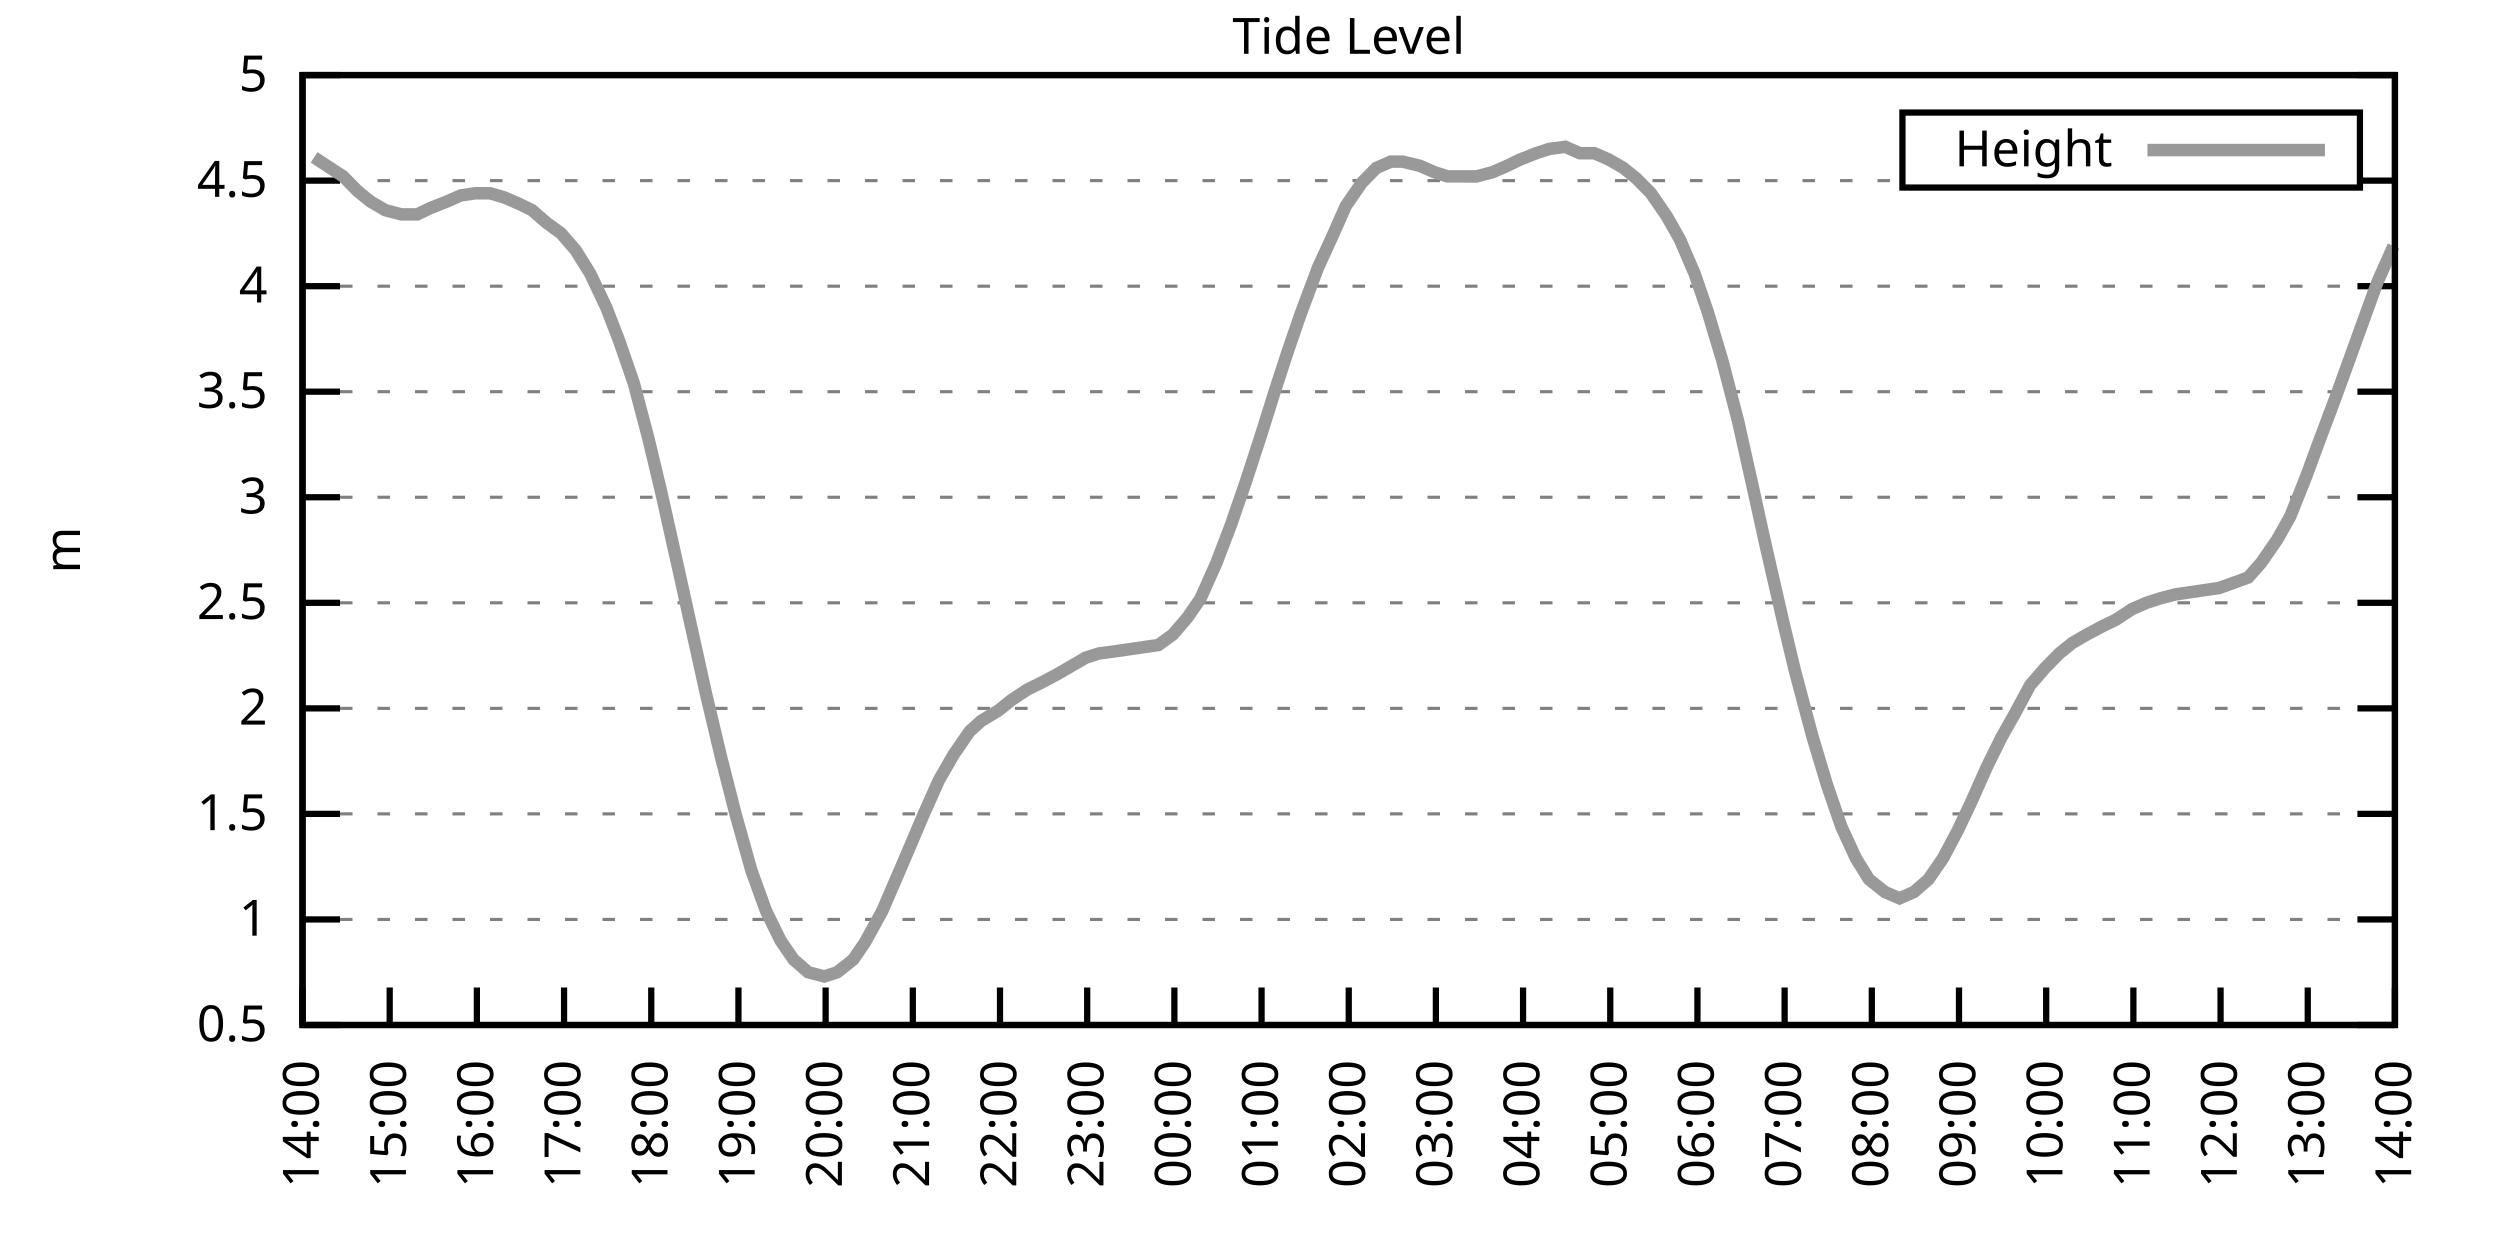
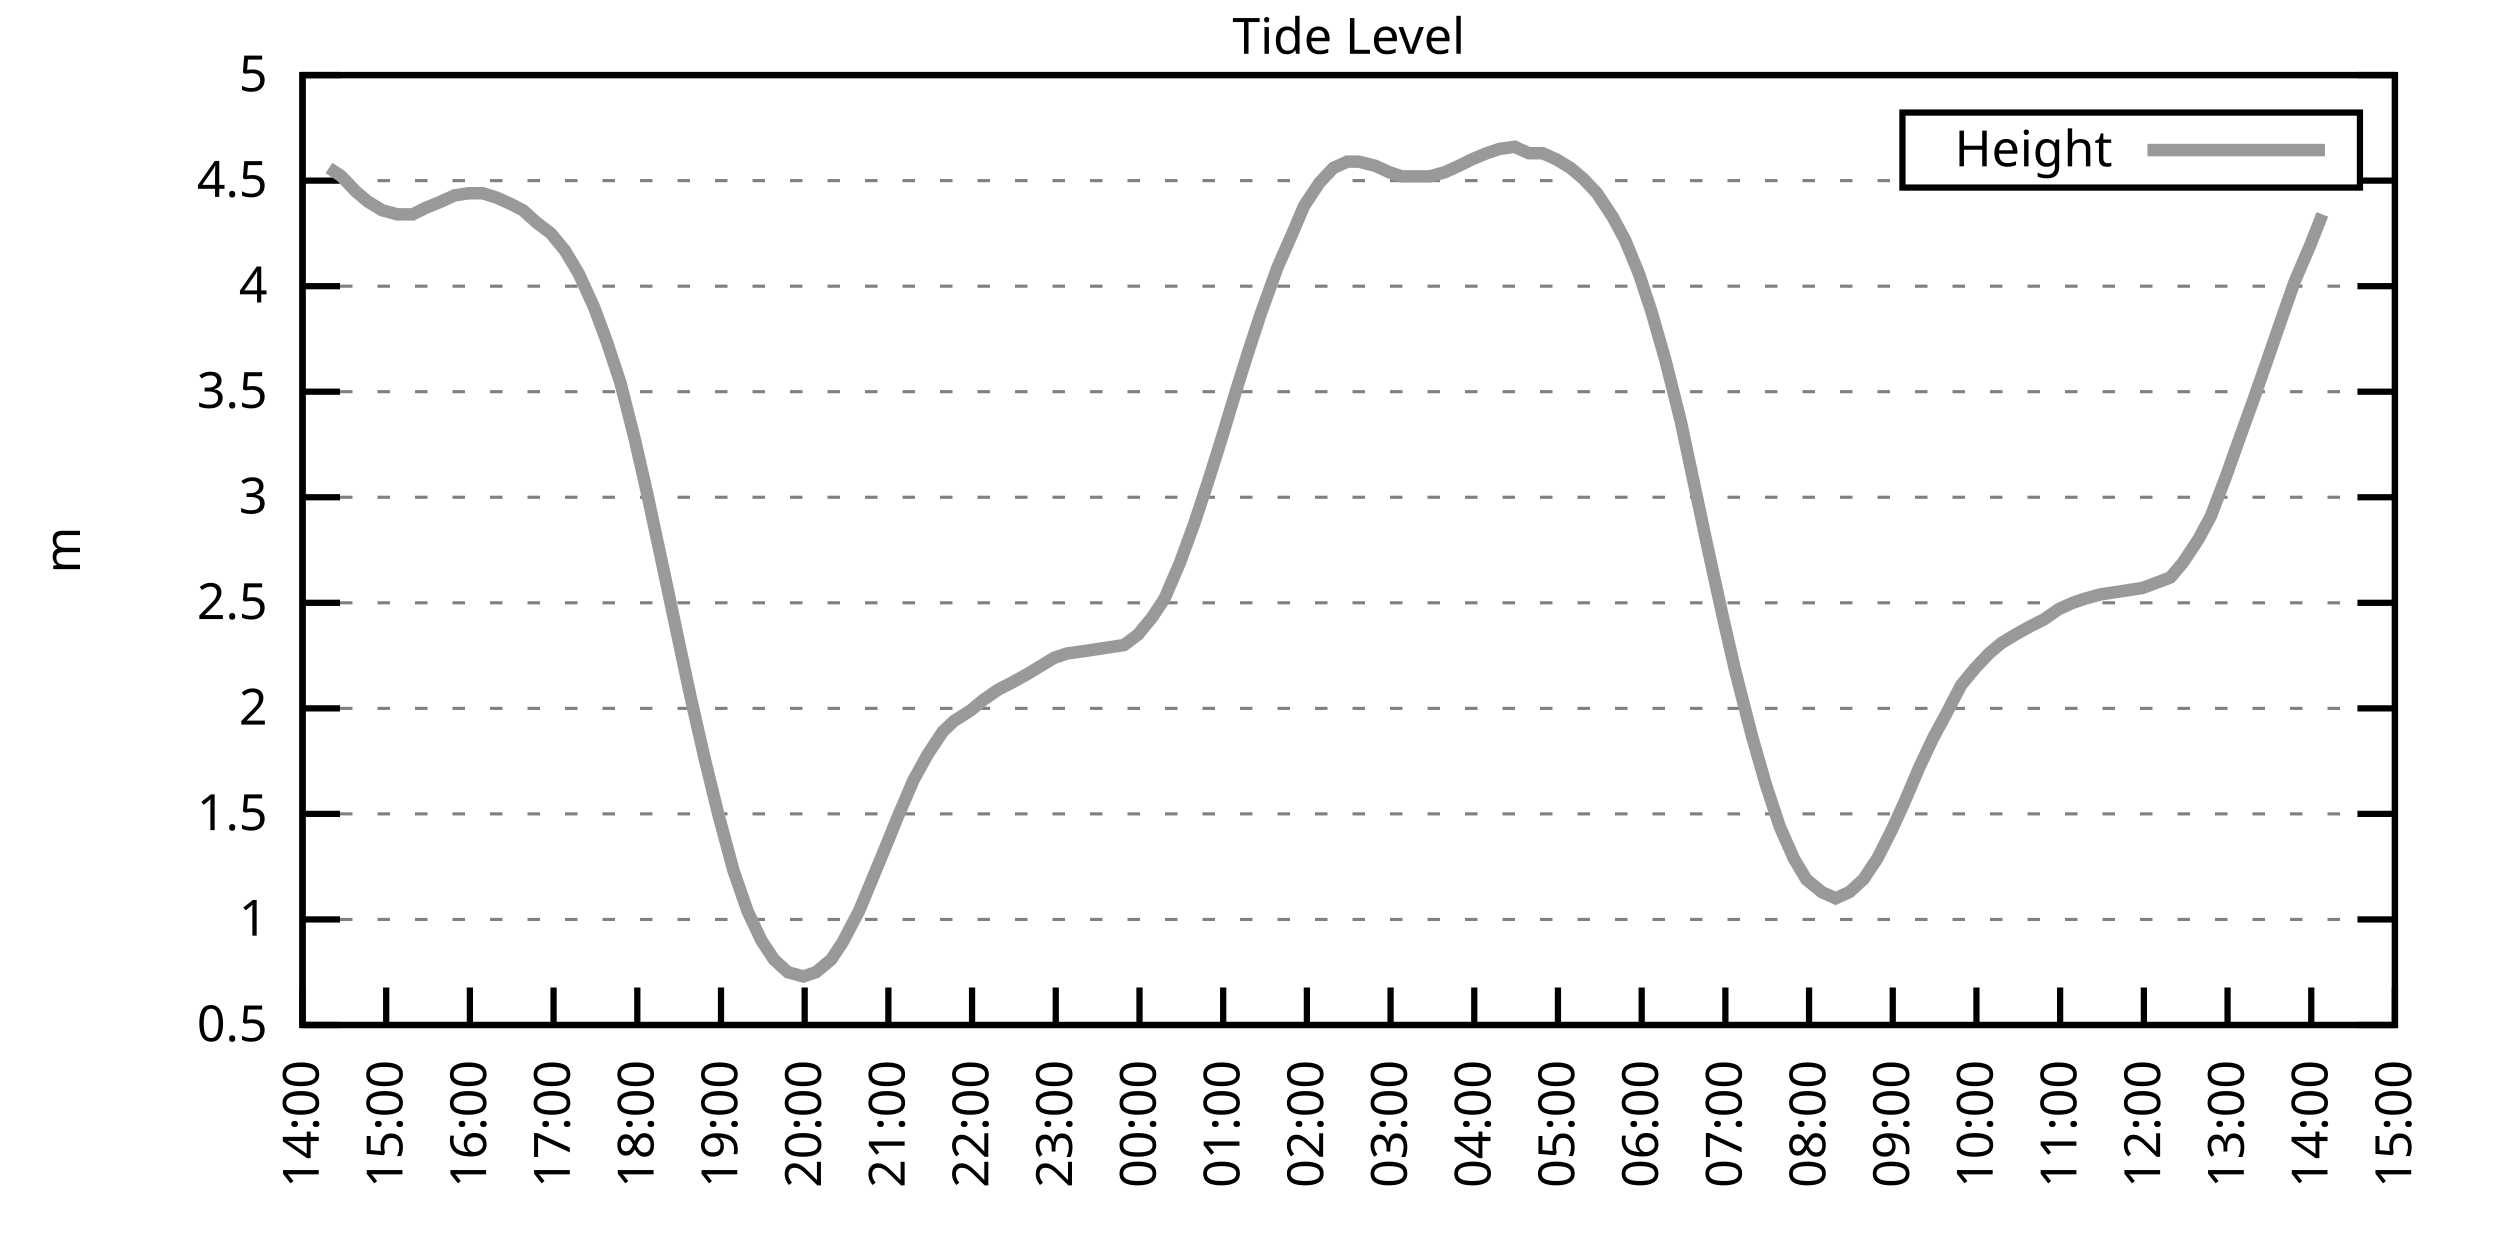
<svg xmlns="http://www.w3.org/2000/svg" xmlns:xlink="http://www.w3.org/1999/xlink" width="400" height="200" viewBox="0 0 400 200">
  <g id="gnuplot_canvas">
    <rect x="0" y="0" width="400" height="200" fill="none" />
    <defs>
      <circle id="gpDot" r="0.5" stroke-width="0.5" stroke="currentColor" />
      <path id="gpPt0" stroke-width="0.333" stroke="currentColor" d="M-1,0 h2 M0,-1 v2" />
      <path id="gpPt1" stroke-width="0.333" stroke="currentColor" d="M-1,-1 L1,1 M1,-1 L-1,1" />
      <path id="gpPt2" stroke-width="0.333" stroke="currentColor" d="M-1,0 L1,0 M0,-1 L0,1 M-1,-1 L1,1 M-1,1 L1,-1" />
      <rect id="gpPt3" stroke-width="0.333" stroke="currentColor" x="-1" y="-1" width="2" height="2" />
      <rect id="gpPt4" stroke-width="0.333" stroke="currentColor" fill="currentColor" x="-1" y="-1" width="2" height="2" />
      <circle id="gpPt5" stroke-width="0.333" stroke="currentColor" cx="0" cy="0" r="1" />
      <use xlink:href="#gpPt5" id="gpPt6" fill="currentColor" stroke="none" />
      <path id="gpPt7" stroke-width="0.333" stroke="currentColor" d="M0,-1.33 L-1.33,0.67 L1.33,0.67 z" />
      <use xlink:href="#gpPt7" id="gpPt8" fill="currentColor" stroke="none" />
      <use xlink:href="#gpPt7" id="gpPt9" stroke="currentColor" transform="rotate(180)" />
      <use xlink:href="#gpPt9" id="gpPt10" fill="currentColor" stroke="none" />
      <use xlink:href="#gpPt3" id="gpPt11" stroke="currentColor" transform="rotate(45)" />
      <use xlink:href="#gpPt11" id="gpPt12" fill="currentColor" stroke="none" />
      <path id="gpPt13" stroke-width="0.333" stroke="currentColor" d="M0,1.330 L1.265,0.411 L0.782,-1.067 L-0.782,-1.076 L-1.265,0.411 z" />
      <use xlink:href="#gpPt13" id="gpPt14" fill="currentColor" stroke="none" />
      <filter id="textbox" filterUnits="objectBoundingBox" x="0" y="0" height="1" width="1">
        <feFlood flood-color="white" flood-opacity="1" result="bgnd" />
        <feComposite in="SourceGraphic" in2="bgnd" operator="atop" />
      </filter>
      <filter id="greybox" filterUnits="objectBoundingBox" x="0" y="0" height="1" width="1">
        <feFlood flood-color="lightgrey" flood-opacity="1" result="grey" />
        <feComposite in="SourceGraphic" in2="grey" operator="atop" />
      </filter>
    </defs>
    <g fill="none" color="white" stroke="currentColor" stroke-width="1.00" stroke-linecap="butt" stroke-linejoin="miter">
</g>
    <g fill="none" color="black" stroke="currentColor" stroke-width="1.00" stroke-linecap="butt" stroke-linejoin="miter">
      <g stroke="none" shape-rendering="crispEdges">
        <polygon fill="rgb(255, 255, 255)" points="48.40,164.00 383.18,164.00 383.18,12.02 48.40,12.02 " />
      </g>
    </g>
    <g fill="none" color="black" stroke="currentColor" stroke-width="1.00" stroke-linecap="butt" stroke-linejoin="miter">
</g>
    <g fill="none" color="black" stroke="black" stroke-width="0.50" stroke-linecap="butt" stroke-linejoin="miter">
</g>
    <g fill="none" color="gray" stroke="currentColor" stroke-width="0.50" stroke-linecap="butt" stroke-linejoin="miter">
      <path stroke="gray" stroke-dasharray="2,4" class="gridline" d="M48.40,164.00 L383.19,164.00  " />
    </g>
    <g fill="none" color="gray" stroke="gray" stroke-width="1.00" stroke-linecap="butt" stroke-linejoin="miter">
</g>
    <g fill="none" color="black" stroke="currentColor" stroke-width="1.00" stroke-linecap="butt" stroke-linejoin="miter">
      <path stroke="black" d="M48.40,164.00 L54.40,164.00 M383.19,164.00 L377.19,164.00  " />
      <g transform="translate(42.80,166.60)" stroke="none" fill="black" font-family="Sans" font-size="8.00" text-anchor="end">
        <text>
          <tspan font-family="Sans"> 0.5</tspan>
        </text>
      </g>
    </g>
    <g fill="none" color="black" stroke="currentColor" stroke-width="1.00" stroke-linecap="butt" stroke-linejoin="miter">
</g>
    <g fill="none" color="black" stroke="black" stroke-width="0.50" stroke-linecap="butt" stroke-linejoin="miter">
</g>
    <g fill="none" color="gray" stroke="currentColor" stroke-width="0.50" stroke-linecap="butt" stroke-linejoin="miter">
      <path stroke="gray" stroke-dasharray="2,4" class="gridline" d="M48.40,147.11 L383.19,147.11  " />
    </g>
    <g fill="none" color="gray" stroke="gray" stroke-width="1.00" stroke-linecap="butt" stroke-linejoin="miter">
</g>
    <g fill="none" color="black" stroke="currentColor" stroke-width="1.00" stroke-linecap="butt" stroke-linejoin="miter">
      <path stroke="black" d="M48.40,147.11 L54.40,147.11 M383.19,147.11 L377.19,147.11  " />
      <g transform="translate(42.80,149.71)" stroke="none" fill="black" font-family="Sans" font-size="8.00" text-anchor="end">
        <text>
          <tspan font-family="Sans"> 1</tspan>
        </text>
      </g>
    </g>
    <g fill="none" color="black" stroke="currentColor" stroke-width="1.00" stroke-linecap="butt" stroke-linejoin="miter">
</g>
    <g fill="none" color="black" stroke="black" stroke-width="0.50" stroke-linecap="butt" stroke-linejoin="miter">
</g>
    <g fill="none" color="gray" stroke="currentColor" stroke-width="0.50" stroke-linecap="butt" stroke-linejoin="miter">
      <path stroke="gray" stroke-dasharray="2,4" class="gridline" d="M48.40,130.22 L383.19,130.22  " />
    </g>
    <g fill="none" color="gray" stroke="gray" stroke-width="1.00" stroke-linecap="butt" stroke-linejoin="miter">
</g>
    <g fill="none" color="black" stroke="currentColor" stroke-width="1.00" stroke-linecap="butt" stroke-linejoin="miter">
      <path stroke="black" d="M48.40,130.22 L54.40,130.22 M383.19,130.22 L377.19,130.22  " />
      <g transform="translate(42.80,132.82)" stroke="none" fill="black" font-family="Sans" font-size="8.00" text-anchor="end">
        <text>
          <tspan font-family="Sans"> 1.5</tspan>
        </text>
      </g>
    </g>
    <g fill="none" color="black" stroke="currentColor" stroke-width="1.00" stroke-linecap="butt" stroke-linejoin="miter">
</g>
    <g fill="none" color="black" stroke="black" stroke-width="0.50" stroke-linecap="butt" stroke-linejoin="miter">
</g>
    <g fill="none" color="gray" stroke="currentColor" stroke-width="0.50" stroke-linecap="butt" stroke-linejoin="miter">
      <path stroke="gray" stroke-dasharray="2,4" class="gridline" d="M48.40,113.34 L383.19,113.34  " />
    </g>
    <g fill="none" color="gray" stroke="gray" stroke-width="1.00" stroke-linecap="butt" stroke-linejoin="miter">
</g>
    <g fill="none" color="black" stroke="currentColor" stroke-width="1.00" stroke-linecap="butt" stroke-linejoin="miter">
      <path stroke="black" d="M48.40,113.34 L54.40,113.34 M383.19,113.34 L377.19,113.34  " />
      <g transform="translate(42.80,115.94)" stroke="none" fill="black" font-family="Sans" font-size="8.00" text-anchor="end">
        <text>
          <tspan font-family="Sans"> 2</tspan>
        </text>
      </g>
    </g>
    <g fill="none" color="black" stroke="currentColor" stroke-width="1.00" stroke-linecap="butt" stroke-linejoin="miter">
</g>
    <g fill="none" color="black" stroke="black" stroke-width="0.50" stroke-linecap="butt" stroke-linejoin="miter">
</g>
    <g fill="none" color="gray" stroke="currentColor" stroke-width="0.50" stroke-linecap="butt" stroke-linejoin="miter">
      <path stroke="gray" stroke-dasharray="2,4" class="gridline" d="M48.40,96.45 L383.19,96.45  " />
    </g>
    <g fill="none" color="gray" stroke="gray" stroke-width="1.00" stroke-linecap="butt" stroke-linejoin="miter">
</g>
    <g fill="none" color="black" stroke="currentColor" stroke-width="1.00" stroke-linecap="butt" stroke-linejoin="miter">
      <path stroke="black" d="M48.40,96.45 L54.40,96.45 M383.19,96.45 L377.19,96.45  " />
      <g transform="translate(42.80,99.05)" stroke="none" fill="black" font-family="Sans" font-size="8.00" text-anchor="end">
        <text>
          <tspan font-family="Sans"> 2.5</tspan>
        </text>
      </g>
    </g>
    <g fill="none" color="black" stroke="currentColor" stroke-width="1.00" stroke-linecap="butt" stroke-linejoin="miter">
</g>
    <g fill="none" color="black" stroke="black" stroke-width="0.50" stroke-linecap="butt" stroke-linejoin="miter">
</g>
    <g fill="none" color="gray" stroke="currentColor" stroke-width="0.50" stroke-linecap="butt" stroke-linejoin="miter">
      <path stroke="gray" stroke-dasharray="2,4" class="gridline" d="M48.40,79.56 L383.19,79.56  " />
    </g>
    <g fill="none" color="gray" stroke="gray" stroke-width="1.00" stroke-linecap="butt" stroke-linejoin="miter">
</g>
    <g fill="none" color="black" stroke="currentColor" stroke-width="1.00" stroke-linecap="butt" stroke-linejoin="miter">
      <path stroke="black" d="M48.40,79.56 L54.40,79.56 M383.19,79.56 L377.19,79.56  " />
      <g transform="translate(42.80,82.16)" stroke="none" fill="black" font-family="Sans" font-size="8.00" text-anchor="end">
        <text>
          <tspan font-family="Sans"> 3</tspan>
        </text>
      </g>
    </g>
    <g fill="none" color="black" stroke="currentColor" stroke-width="1.00" stroke-linecap="butt" stroke-linejoin="miter">
</g>
    <g fill="none" color="black" stroke="black" stroke-width="0.50" stroke-linecap="butt" stroke-linejoin="miter">
</g>
    <g fill="none" color="gray" stroke="currentColor" stroke-width="0.50" stroke-linecap="butt" stroke-linejoin="miter">
      <path stroke="gray" stroke-dasharray="2,4" class="gridline" d="M48.40,62.67 L383.19,62.67  " />
    </g>
    <g fill="none" color="gray" stroke="gray" stroke-width="1.00" stroke-linecap="butt" stroke-linejoin="miter">
</g>
    <g fill="none" color="black" stroke="currentColor" stroke-width="1.00" stroke-linecap="butt" stroke-linejoin="miter">
      <path stroke="black" d="M48.40,62.67 L54.40,62.67 M383.19,62.67 L377.19,62.67  " />
      <g transform="translate(42.80,65.27)" stroke="none" fill="black" font-family="Sans" font-size="8.00" text-anchor="end">
        <text>
          <tspan font-family="Sans"> 3.5</tspan>
        </text>
      </g>
    </g>
    <g fill="none" color="black" stroke="currentColor" stroke-width="1.00" stroke-linecap="butt" stroke-linejoin="miter">
</g>
    <g fill="none" color="black" stroke="black" stroke-width="0.50" stroke-linecap="butt" stroke-linejoin="miter">
</g>
    <g fill="none" color="gray" stroke="currentColor" stroke-width="0.50" stroke-linecap="butt" stroke-linejoin="miter">
      <path stroke="gray" stroke-dasharray="2,4" class="gridline" d="M48.40,45.79 L383.19,45.79  " />
    </g>
    <g fill="none" color="gray" stroke="gray" stroke-width="1.00" stroke-linecap="butt" stroke-linejoin="miter">
</g>
    <g fill="none" color="black" stroke="currentColor" stroke-width="1.00" stroke-linecap="butt" stroke-linejoin="miter">
      <path stroke="black" d="M48.40,45.79 L54.40,45.79 M383.19,45.79 L377.19,45.79  " />
      <g transform="translate(42.80,48.39)" stroke="none" fill="black" font-family="Sans" font-size="8.00" text-anchor="end">
        <text>
          <tspan font-family="Sans"> 4</tspan>
        </text>
      </g>
    </g>
    <g fill="none" color="black" stroke="currentColor" stroke-width="1.00" stroke-linecap="butt" stroke-linejoin="miter">
</g>
    <g fill="none" color="black" stroke="black" stroke-width="0.50" stroke-linecap="butt" stroke-linejoin="miter">
</g>
    <g fill="none" color="gray" stroke="currentColor" stroke-width="0.50" stroke-linecap="butt" stroke-linejoin="miter">
      <path stroke="gray" stroke-dasharray="2,4" class="gridline" d="M48.40,28.90 L304.39,28.90 M377.59,28.90 L383.19,28.90  " />
    </g>
    <g fill="none" color="gray" stroke="gray" stroke-width="1.00" stroke-linecap="butt" stroke-linejoin="miter">
</g>
    <g fill="none" color="black" stroke="currentColor" stroke-width="1.00" stroke-linecap="butt" stroke-linejoin="miter">
      <path stroke="black" d="M48.40,28.90 L54.40,28.90 M383.19,28.90 L377.19,28.90  " />
      <g transform="translate(42.80,31.50)" stroke="none" fill="black" font-family="Sans" font-size="8.00" text-anchor="end">
        <text>
          <tspan font-family="Sans"> 4.5</tspan>
        </text>
      </g>
    </g>
    <g fill="none" color="black" stroke="currentColor" stroke-width="1.00" stroke-linecap="butt" stroke-linejoin="miter">
</g>
    <g fill="none" color="black" stroke="black" stroke-width="0.50" stroke-linecap="butt" stroke-linejoin="miter">
</g>
    <g fill="none" color="gray" stroke="currentColor" stroke-width="0.50" stroke-linecap="butt" stroke-linejoin="miter">
      <path stroke="gray" stroke-dasharray="2,4" class="gridline" d="M48.40,12.01 L383.19,12.01  " />
    </g>
    <g fill="none" color="gray" stroke="gray" stroke-width="1.00" stroke-linecap="butt" stroke-linejoin="miter">
</g>
    <g fill="none" color="black" stroke="currentColor" stroke-width="1.00" stroke-linecap="butt" stroke-linejoin="miter">
      <path stroke="black" d="M48.40,12.01 L54.40,12.01 M383.19,12.01 L377.19,12.01  " />
      <g transform="translate(42.80,14.61)" stroke="none" fill="black" font-family="Sans" font-size="8.00" text-anchor="end">
        <text>
          <tspan font-family="Sans"> 5</tspan>
        </text>
      </g>
    </g>
    <g fill="none" color="black" stroke="currentColor" stroke-width="1.00" stroke-linecap="butt" stroke-linejoin="miter">
      <path stroke="black" d="M48.40,164.00 L48.40,158.00  " />
      <g transform="translate(51.00,169.60) rotate(270.00)" stroke="none" fill="black" font-family="Sans" font-size="8.00" text-anchor="end">
        <text>
          <tspan font-family="Sans">14:00</tspan>
        </text>
      </g>
    </g>
    <g fill="none" color="black" stroke="currentColor" stroke-width="1.00" stroke-linecap="butt" stroke-linejoin="miter">
-       <path stroke="black" d="M62.35,164.00 L62.35,158.00  " />
-       <g transform="translate(64.95,169.60) rotate(270.00)" stroke="none" fill="black" font-family="Sans" font-size="8.00" text-anchor="end">
+       <path stroke="black" d="M61.79,164.00 L61.79,158.00  " />
+       <g transform="translate(64.39,169.60) rotate(270.00)" stroke="none" fill="black" font-family="Sans" font-size="8.00" text-anchor="end">
        <text>
          <tspan font-family="Sans">15:00</tspan>
        </text>
      </g>
    </g>
    <g fill="none" color="black" stroke="currentColor" stroke-width="1.00" stroke-linecap="butt" stroke-linejoin="miter">
-       <path stroke="black" d="M76.30,164.00 L76.30,158.00  " />
-       <g transform="translate(78.90,169.60) rotate(270.00)" stroke="none" fill="black" font-family="Sans" font-size="8.00" text-anchor="end">
+       <path stroke="black" d="M75.18,164.00 L75.18,158.00  " />
+       <g transform="translate(77.78,169.60) rotate(270.00)" stroke="none" fill="black" font-family="Sans" font-size="8.00" text-anchor="end">
        <text>
          <tspan font-family="Sans">16:00</tspan>
        </text>
      </g>
    </g>
    <g fill="none" color="black" stroke="currentColor" stroke-width="1.00" stroke-linecap="butt" stroke-linejoin="miter">
-       <path stroke="black" d="M90.25,164.00 L90.25,158.00  " />
-       <g transform="translate(92.85,169.60) rotate(270.00)" stroke="none" fill="black" font-family="Sans" font-size="8.00" text-anchor="end">
+       <path stroke="black" d="M88.57,164.00 L88.57,158.00  " />
+       <g transform="translate(91.17,169.60) rotate(270.00)" stroke="none" fill="black" font-family="Sans" font-size="8.00" text-anchor="end">
        <text>
          <tspan font-family="Sans">17:00</tspan>
        </text>
      </g>
    </g>
    <g fill="none" color="black" stroke="currentColor" stroke-width="1.00" stroke-linecap="butt" stroke-linejoin="miter">
-       <path stroke="black" d="M104.20,164.00 L104.20,158.00  " />
-       <g transform="translate(106.80,169.60) rotate(270.00)" stroke="none" fill="black" font-family="Sans" font-size="8.00" text-anchor="end">
+       <path stroke="black" d="M101.97,164.00 L101.97,158.00  " />
+       <g transform="translate(104.57,169.60) rotate(270.00)" stroke="none" fill="black" font-family="Sans" font-size="8.00" text-anchor="end">
        <text>
          <tspan font-family="Sans">18:00</tspan>
        </text>
      </g>
    </g>
    <g fill="none" color="black" stroke="currentColor" stroke-width="1.00" stroke-linecap="butt" stroke-linejoin="miter">
-       <path stroke="black" d="M118.15,164.00 L118.15,158.00  " />
-       <g transform="translate(120.75,169.60) rotate(270.00)" stroke="none" fill="black" font-family="Sans" font-size="8.00" text-anchor="end">
+       <path stroke="black" d="M115.36,164.00 L115.36,158.00  " />
+       <g transform="translate(117.96,169.60) rotate(270.00)" stroke="none" fill="black" font-family="Sans" font-size="8.00" text-anchor="end">
        <text>
          <tspan font-family="Sans">19:00</tspan>
        </text>
      </g>
    </g>
    <g fill="none" color="black" stroke="currentColor" stroke-width="1.00" stroke-linecap="butt" stroke-linejoin="miter">
-       <path stroke="black" d="M132.10,164.00 L132.10,158.00  " />
-       <g transform="translate(134.70,169.60) rotate(270.00)" stroke="none" fill="black" font-family="Sans" font-size="8.00" text-anchor="end">
+       <path stroke="black" d="M128.75,164.00 L128.75,158.00  " />
+       <g transform="translate(131.35,169.60) rotate(270.00)" stroke="none" fill="black" font-family="Sans" font-size="8.00" text-anchor="end">
        <text>
          <tspan font-family="Sans">20:00</tspan>
        </text>
      </g>
    </g>
    <g fill="none" color="black" stroke="currentColor" stroke-width="1.00" stroke-linecap="butt" stroke-linejoin="miter">
-       <path stroke="black" d="M146.05,164.00 L146.05,158.00  " />
-       <g transform="translate(148.65,169.60) rotate(270.00)" stroke="none" fill="black" font-family="Sans" font-size="8.00" text-anchor="end">
+       <path stroke="black" d="M142.14,164.00 L142.14,158.00  " />
+       <g transform="translate(144.74,169.60) rotate(270.00)" stroke="none" fill="black" font-family="Sans" font-size="8.00" text-anchor="end">
        <text>
          <tspan font-family="Sans">21:00</tspan>
        </text>
      </g>
    </g>
    <g fill="none" color="black" stroke="currentColor" stroke-width="1.00" stroke-linecap="butt" stroke-linejoin="miter">
-       <path stroke="black" d="M160.00,164.00 L160.00,158.00  " />
-       <g transform="translate(162.60,169.60) rotate(270.00)" stroke="none" fill="black" font-family="Sans" font-size="8.00" text-anchor="end">
+       <path stroke="black" d="M155.53,164.00 L155.53,158.00  " />
+       <g transform="translate(158.13,169.60) rotate(270.00)" stroke="none" fill="black" font-family="Sans" font-size="8.00" text-anchor="end">
        <text>
          <tspan font-family="Sans">22:00</tspan>
        </text>
      </g>
    </g>
    <g fill="none" color="black" stroke="currentColor" stroke-width="1.00" stroke-linecap="butt" stroke-linejoin="miter">
-       <path stroke="black" d="M173.95,164.00 L173.95,158.00  " />
-       <g transform="translate(176.55,169.60) rotate(270.00)" stroke="none" fill="black" font-family="Sans" font-size="8.00" text-anchor="end">
+       <path stroke="black" d="M168.92,164.00 L168.92,158.00  " />
+       <g transform="translate(171.52,169.60) rotate(270.00)" stroke="none" fill="black" font-family="Sans" font-size="8.00" text-anchor="end">
        <text>
          <tspan font-family="Sans">23:00</tspan>
        </text>
      </g>
    </g>
    <g fill="none" color="black" stroke="currentColor" stroke-width="1.00" stroke-linecap="butt" stroke-linejoin="miter">
-       <path stroke="black" d="M187.90,164.00 L187.90,158.00  " />
-       <g transform="translate(190.50,169.60) rotate(270.00)" stroke="none" fill="black" font-family="Sans" font-size="8.00" text-anchor="end">
+       <path stroke="black" d="M182.32,164.00 L182.32,158.00  " />
+       <g transform="translate(184.92,169.60) rotate(270.00)" stroke="none" fill="black" font-family="Sans" font-size="8.00" text-anchor="end">
        <text>
          <tspan font-family="Sans">00:00</tspan>
        </text>
      </g>
    </g>
    <g fill="none" color="black" stroke="currentColor" stroke-width="1.00" stroke-linecap="butt" stroke-linejoin="miter">
-       <path stroke="black" d="M201.85,164.00 L201.85,158.00  " />
-       <g transform="translate(204.45,169.60) rotate(270.00)" stroke="none" fill="black" font-family="Sans" font-size="8.00" text-anchor="end">
+       <path stroke="black" d="M195.71,164.00 L195.71,158.00  " />
+       <g transform="translate(198.31,169.60) rotate(270.00)" stroke="none" fill="black" font-family="Sans" font-size="8.00" text-anchor="end">
        <text>
          <tspan font-family="Sans">01:00</tspan>
        </text>
      </g>
    </g>
    <g fill="none" color="black" stroke="currentColor" stroke-width="1.00" stroke-linecap="butt" stroke-linejoin="miter">
-       <path stroke="black" d="M215.80,164.00 L215.80,158.00  " />
-       <g transform="translate(218.40,169.60) rotate(270.00)" stroke="none" fill="black" font-family="Sans" font-size="8.00" text-anchor="end">
+       <path stroke="black" d="M209.10,164.00 L209.10,158.00  " />
+       <g transform="translate(211.70,169.60) rotate(270.00)" stroke="none" fill="black" font-family="Sans" font-size="8.00" text-anchor="end">
        <text>
          <tspan font-family="Sans">02:00</tspan>
        </text>
      </g>
    </g>
    <g fill="none" color="black" stroke="currentColor" stroke-width="1.00" stroke-linecap="butt" stroke-linejoin="miter">
-       <path stroke="black" d="M229.74,164.00 L229.74,158.00  " />
-       <g transform="translate(232.34,169.60) rotate(270.00)" stroke="none" fill="black" font-family="Sans" font-size="8.00" text-anchor="end">
+       <path stroke="black" d="M222.49,164.00 L222.49,158.00  " />
+       <g transform="translate(225.09,169.60) rotate(270.00)" stroke="none" fill="black" font-family="Sans" font-size="8.00" text-anchor="end">
        <text>
          <tspan font-family="Sans">03:00</tspan>
        </text>
      </g>
    </g>
    <g fill="none" color="black" stroke="currentColor" stroke-width="1.00" stroke-linecap="butt" stroke-linejoin="miter">
-       <path stroke="black" d="M243.69,164.00 L243.69,158.00  " />
-       <g transform="translate(246.29,169.60) rotate(270.00)" stroke="none" fill="black" font-family="Sans" font-size="8.00" text-anchor="end">
+       <path stroke="black" d="M235.88,164.00 L235.88,158.00  " />
+       <g transform="translate(238.48,169.60) rotate(270.00)" stroke="none" fill="black" font-family="Sans" font-size="8.00" text-anchor="end">
        <text>
          <tspan font-family="Sans">04:00</tspan>
        </text>
      </g>
    </g>
    <g fill="none" color="black" stroke="currentColor" stroke-width="1.00" stroke-linecap="butt" stroke-linejoin="miter">
-       <path stroke="black" d="M257.64,164.00 L257.64,158.00  " />
-       <g transform="translate(260.24,169.60) rotate(270.00)" stroke="none" fill="black" font-family="Sans" font-size="8.00" text-anchor="end">
+       <path stroke="black" d="M249.27,164.00 L249.27,158.00  " />
+       <g transform="translate(251.87,169.60) rotate(270.00)" stroke="none" fill="black" font-family="Sans" font-size="8.00" text-anchor="end">
        <text>
          <tspan font-family="Sans">05:00</tspan>
        </text>
      </g>
    </g>
    <g fill="none" color="black" stroke="currentColor" stroke-width="1.00" stroke-linecap="butt" stroke-linejoin="miter">
-       <path stroke="black" d="M271.59,164.00 L271.59,158.00  " />
-       <g transform="translate(274.19,169.60) rotate(270.00)" stroke="none" fill="black" font-family="Sans" font-size="8.00" text-anchor="end">
+       <path stroke="black" d="M262.67,164.00 L262.67,158.00  " />
+       <g transform="translate(265.27,169.60) rotate(270.00)" stroke="none" fill="black" font-family="Sans" font-size="8.00" text-anchor="end">
        <text>
          <tspan font-family="Sans">06:00</tspan>
        </text>
      </g>
    </g>
    <g fill="none" color="black" stroke="currentColor" stroke-width="1.00" stroke-linecap="butt" stroke-linejoin="miter">
-       <path stroke="black" d="M285.54,164.00 L285.54,158.00  " />
-       <g transform="translate(288.14,169.60) rotate(270.00)" stroke="none" fill="black" font-family="Sans" font-size="8.00" text-anchor="end">
+       <path stroke="black" d="M276.06,164.00 L276.06,158.00  " />
+       <g transform="translate(278.66,169.60) rotate(270.00)" stroke="none" fill="black" font-family="Sans" font-size="8.00" text-anchor="end">
        <text>
          <tspan font-family="Sans">07:00</tspan>
        </text>
      </g>
    </g>
    <g fill="none" color="black" stroke="currentColor" stroke-width="1.00" stroke-linecap="butt" stroke-linejoin="miter">
-       <path stroke="black" d="M299.49,164.00 L299.49,158.00  " />
-       <g transform="translate(302.09,169.60) rotate(270.00)" stroke="none" fill="black" font-family="Sans" font-size="8.00" text-anchor="end">
+       <path stroke="black" d="M289.45,164.00 L289.45,158.00  " />
+       <g transform="translate(292.05,169.60) rotate(270.00)" stroke="none" fill="black" font-family="Sans" font-size="8.00" text-anchor="end">
        <text>
          <tspan font-family="Sans">08:00</tspan>
        </text>
      </g>
    </g>
    <g fill="none" color="black" stroke="currentColor" stroke-width="1.00" stroke-linecap="butt" stroke-linejoin="miter">
-       <path stroke="black" d="M313.44,164.00 L313.44,158.00  " />
-       <g transform="translate(316.04,169.60) rotate(270.00)" stroke="none" fill="black" font-family="Sans" font-size="8.00" text-anchor="end">
+       <path stroke="black" d="M302.84,164.00 L302.84,158.00  " />
+       <g transform="translate(305.44,169.60) rotate(270.00)" stroke="none" fill="black" font-family="Sans" font-size="8.00" text-anchor="end">
        <text>
          <tspan font-family="Sans">09:00</tspan>
        </text>
      </g>
    </g>
    <g fill="none" color="black" stroke="currentColor" stroke-width="1.00" stroke-linecap="butt" stroke-linejoin="miter">
-       <path stroke="black" d="M327.39,164.00 L327.39,158.00  " />
-       <g transform="translate(329.99,169.60) rotate(270.00)" stroke="none" fill="black" font-family="Sans" font-size="8.00" text-anchor="end">
+       <path stroke="black" d="M316.23,164.00 L316.23,158.00  " />
+       <g transform="translate(318.83,169.60) rotate(270.00)" stroke="none" fill="black" font-family="Sans" font-size="8.00" text-anchor="end">
        <text>
          <tspan font-family="Sans">10:00</tspan>
        </text>
      </g>
    </g>
    <g fill="none" color="black" stroke="currentColor" stroke-width="1.00" stroke-linecap="butt" stroke-linejoin="miter">
-       <path stroke="black" d="M341.34,164.00 L341.34,158.00  " />
-       <g transform="translate(343.94,169.60) rotate(270.00)" stroke="none" fill="black" font-family="Sans" font-size="8.00" text-anchor="end">
+       <path stroke="black" d="M329.62,164.00 L329.62,158.00  " />
+       <g transform="translate(332.22,169.60) rotate(270.00)" stroke="none" fill="black" font-family="Sans" font-size="8.00" text-anchor="end">
        <text>
          <tspan font-family="Sans">11:00</tspan>
        </text>
      </g>
    </g>
    <g fill="none" color="black" stroke="currentColor" stroke-width="1.00" stroke-linecap="butt" stroke-linejoin="miter">
-       <path stroke="black" d="M355.29,164.00 L355.29,158.00  " />
-       <g transform="translate(357.89,169.60) rotate(270.00)" stroke="none" fill="black" font-family="Sans" font-size="8.00" text-anchor="end">
+       <path stroke="black" d="M343.02,164.00 L343.02,158.00  " />
+       <g transform="translate(345.62,169.60) rotate(270.00)" stroke="none" fill="black" font-family="Sans" font-size="8.00" text-anchor="end">
        <text>
          <tspan font-family="Sans">12:00</tspan>
        </text>
      </g>
    </g>
    <g fill="none" color="black" stroke="currentColor" stroke-width="1.00" stroke-linecap="butt" stroke-linejoin="miter">
-       <path stroke="black" d="M369.24,164.00 L369.24,158.00  " />
-       <g transform="translate(371.84,169.60) rotate(270.00)" stroke="none" fill="black" font-family="Sans" font-size="8.00" text-anchor="end">
+       <path stroke="black" d="M356.41,164.00 L356.41,158.00  " />
+       <g transform="translate(359.01,169.60) rotate(270.00)" stroke="none" fill="black" font-family="Sans" font-size="8.00" text-anchor="end">
        <text>
          <tspan font-family="Sans">13:00</tspan>
+         </text>
+       </g>
+     </g>
+     <g fill="none" color="black" stroke="currentColor" stroke-width="1.00" stroke-linecap="butt" stroke-linejoin="miter">
+       <path stroke="black" d="M369.80,164.00 L369.80,158.00  " />
+       <g transform="translate(372.40,169.60) rotate(270.00)" stroke="none" fill="black" font-family="Sans" font-size="8.00" text-anchor="end">
+         <text>
+           <tspan font-family="Sans">14:00</tspan>
        </text>
      </g>
    </g>
    <g fill="none" color="black" stroke="currentColor" stroke-width="1.00" stroke-linecap="butt" stroke-linejoin="miter">
      <path stroke="black" d="M383.19,164.00 L383.19,158.00  " />
      <g transform="translate(385.79,169.60) rotate(270.00)" stroke="none" fill="black" font-family="Sans" font-size="8.00" text-anchor="end">
        <text>
-           <tspan font-family="Sans">14:00</tspan>
+           <tspan font-family="Sans">15:00</tspan>
        </text>
      </g>
    </g>
    <g fill="none" color="black" stroke="currentColor" stroke-width="1.00" stroke-linecap="butt" stroke-linejoin="miter">
</g>
    <g fill="none" color="black" stroke="currentColor" stroke-width="1.00" stroke-linecap="butt" stroke-linejoin="miter">
      <path stroke="black" d="M48.40,12.01 L48.40,164.00 L383.19,164.00 L383.19,12.01 L48.40,12.01 Z  " />
    </g>
    <g fill="none" color="black" stroke="currentColor" stroke-width="1.00" stroke-linecap="butt" stroke-linejoin="miter">
</g>
    <g fill="none" color="black" stroke="currentColor" stroke-width="1.00" stroke-linecap="butt" stroke-linejoin="miter">
      <path stroke="black" d="M304.39,30.01 L304.39,18.01 L377.59,18.01 L377.59,30.01 L304.39,30.01 Z  " />
    </g>
    <g id="Tide_level_plot_1">
      <g fill="none" color="white" stroke="black" stroke-width="2.00" stroke-linecap="butt" stroke-linejoin="miter">
</g>
      <g fill="none" color="black" stroke="currentColor" stroke-width="2.00" stroke-linecap="butt" stroke-linejoin="miter">
        <g transform="translate(337.99,26.61)" stroke="none" fill="black" font-family="Sans" font-size="8.00" text-anchor="end">
          <text>
            <tspan font-family="Sans">Height</tspan>
          </text>
        </g>
      </g>
      <g fill="none" color="black" stroke="currentColor" stroke-width="2.00" stroke-linecap="butt" stroke-linejoin="miter">
-         <path stroke="rgb(153, 153, 153)" d="M343.59,24.01 L371.99,24.01 M50.26,25.18 L52.82,26.87 L54.91,28.22 L57.23,30.59 L59.33,32.28 L61.65,33.63   L64.21,34.30 L66.77,34.30 L68.86,33.29 L71.42,32.28 L73.74,31.26 L76.07,30.92 L78.39,30.92 L80.72,31.60   L83.04,32.61 L85.13,33.63 L87.46,35.65 L89.78,37.34 L92.11,40.04 L94.43,43.76 L96.99,49.16 L99.08,54.57   L101.41,61.32 L103.73,70.10 L105.83,78.89 L108.62,91.38 L110.71,100.84 L113.03,111.31 L115.36,121.11 L117.68,130.22   L120.24,139.34 L122.57,145.76 L124.89,150.49 L126.98,153.53 L129.31,155.56 L131.87,156.23 L133.96,155.56 L136.51,153.53   L138.37,150.83 L141.16,145.76 L143.49,140.36 L145.81,134.95 L147.67,130.56 L150.23,124.82 L152.56,120.77 L155.11,117.05   L156.97,115.36 L159.76,113.67 L161.86,111.99 L164.41,110.30 L166.51,109.28 L169.06,107.93 L171.39,106.58 L173.71,105.23   L175.81,104.56 L178.36,104.22 L180.69,103.88 L183.01,103.54 L185.34,103.20 L187.66,101.52 L189.99,98.81 L192.08,95.77   L194.64,90.03 L196.96,83.95 L199.29,77.20 L201.61,70.10 L203.94,62.67 L206.03,56.26 L208.12,50.18 L210.91,42.75   L213.24,37.68 L215.33,32.95 L217.89,29.24 L220.21,26.87 L222.54,25.86 L224.40,25.86 L227.19,26.53 L229.51,27.55   L231.60,28.22 L233.93,28.22 L236.25,28.22 L238.81,27.55 L241.14,26.53 L243.23,25.52 L245.79,24.51 L247.88,23.83   L250.44,23.49 L252.76,24.51 L255.09,24.51 L257.41,25.52 L259.74,26.87 L261.83,28.56 L264.15,30.92 L266.71,34.64   L268.80,38.35 L271.13,43.76 L273.22,49.84 L275.55,57.61 L278.10,67.40 L280.66,78.89 L282.52,87.33 L285.31,99.49   L287.17,107.26 L289.96,117.73 L292.29,125.50 L294.61,132.25 L296.94,137.32 L299.03,140.69 L301.58,142.72 L303.91,143.73   L306.23,142.72 L308.56,140.69 L310.88,137.32 L313.21,132.93 L315.30,128.54 L317.86,122.79 L320.18,118.07 L322.28,114.35   L324.83,109.62 L327.16,106.92 L329.48,104.56 L331.58,102.87 L333.90,101.52 L336.46,100.16 L338.55,99.15 L341.11,97.46   L343.43,96.45 L345.53,95.77 L348.08,95.10 L350.41,94.76 L352.73,94.42 L355.06,94.08 L356.92,93.41 L359.71,92.40   L361.80,90.03 L364.36,86.32 L366.45,82.60 L369.01,76.18 L370.87,71.12 L373.66,63.69 L375.75,57.94 L378.31,50.85   L380.40,45.11 L382.96,39.37  " />
+         <path stroke="rgb(153, 153, 153)" d="M343.59,24.01 L371.99,24.01 M52.64,26.87 L54.65,28.22 L56.88,30.59 L58.89,32.28 L61.12,33.63 L63.58,34.30   L66.03,34.30 L68.04,33.29 L70.50,32.28 L72.73,31.26 L74.96,30.92 L77.19,30.92 L79.42,31.60 L81.66,32.61   L83.66,33.63 L85.90,35.65 L88.13,37.34 L90.36,40.04 L92.59,43.76 L95.05,49.16 L97.06,54.57 L99.29,61.32   L101.52,70.10 L103.53,78.89 L106.21,91.38 L108.22,100.84 L110.45,111.31 L112.68,121.11 L114.91,130.22 L117.37,139.34   L119.60,145.76 L121.83,150.49 L123.84,153.53 L126.07,155.56 L128.53,156.23 L130.54,155.56 L132.99,153.53 L134.78,150.83   L137.45,145.76 L139.69,140.36 L141.92,134.95 L143.70,130.56 L146.16,124.82 L148.39,120.77 L150.85,117.05 L152.63,115.36   L155.31,113.67 L157.32,111.99 L159.77,110.30 L161.78,109.28 L164.24,107.93 L166.47,106.58 L168.70,105.23 L170.71,104.56   L173.17,104.22 L175.40,103.88 L177.63,103.54 L179.86,103.20 L182.09,101.52 L184.32,98.81 L186.33,95.77 L188.79,90.03   L191.02,83.95 L193.25,77.20 L195.48,70.10 L197.72,62.67 L199.73,56.26 L201.73,50.18 L204.41,42.75 L206.64,37.68   L208.65,32.95 L211.11,29.24 L213.34,26.87 L215.57,25.86 L217.36,25.86 L220.04,26.53 L222.27,27.55 L224.28,28.22   L226.51,28.22 L228.74,28.22 L231.20,27.55 L233.43,26.53 L235.44,25.52 L237.89,24.51 L239.90,23.83 L242.36,23.49   L244.59,24.51 L246.82,24.51 L249.05,25.52 L251.28,26.87 L253.29,28.56 L255.52,30.92 L257.98,34.64 L259.99,38.35   L262.22,43.76 L264.23,49.84 L266.46,57.61 L268.92,67.40 L271.37,78.89 L273.16,87.33 L275.83,99.49 L277.62,107.26   L280.30,117.73 L282.53,125.50 L284.76,132.25 L286.99,137.32 L289.00,140.69 L291.46,142.72 L293.69,143.73 L295.92,142.72   L298.15,140.69 L300.39,137.32 L302.62,132.93 L304.63,128.54 L307.08,122.79 L309.31,118.07 L311.32,114.35 L313.78,109.62   L316.01,106.92 L318.24,104.56 L320.25,102.87 L322.48,101.52 L324.94,100.16 L326.95,99.15 L329.40,97.46 L331.63,96.45   L333.64,95.77 L336.10,95.10 L338.33,94.76 L340.56,94.42 L342.79,94.08 L344.58,93.41 L347.26,92.40 L349.26,90.03   L351.72,86.32 L353.73,82.60 L356.18,76.18 L357.97,71.12 L360.65,63.69 L362.66,57.94 L365.11,50.85 L367.12,45.11   L369.58,39.37 L371.58,34.30  " />
      </g>
    </g>
    <g fill="none" color="black" stroke="currentColor" stroke-width="2.00" stroke-linecap="butt" stroke-linejoin="miter">
</g>
    <g fill="none" color="black" stroke="black" stroke-width="1.00" stroke-linecap="butt" stroke-linejoin="miter">
</g>
    <g fill="none" color="black" stroke="currentColor" stroke-width="1.00" stroke-linecap="butt" stroke-linejoin="miter">
      <path stroke="black" d="M48.40,12.01 L48.40,164.00 L383.19,164.00 L383.19,12.01 L48.40,12.01 Z  " />
      <g transform="translate(12.80,88.01) rotate(270.00)" stroke="none" fill="black" font-family="Sans" font-size="8.00" text-anchor="middle">
        <text>
          <tspan font-family="Sans">m</tspan>
        </text>
      </g>
    </g>
    <g fill="none" color="black" stroke="currentColor" stroke-width="1.00" stroke-linecap="butt" stroke-linejoin="miter">
</g>
    <g fill="none" color="black" stroke="currentColor" stroke-width="1.00" stroke-linecap="butt" stroke-linejoin="miter">
      <g transform="translate(215.79,8.61)" stroke="none" fill="black" font-family="Sans" font-size="8.00" text-anchor="middle">
        <text>
          <tspan font-family="Sans">Tide Level</tspan>
        </text>
      </g>
    </g>
    <g fill="none" color="black" stroke="currentColor" stroke-width="1.00" stroke-linecap="butt" stroke-linejoin="miter">
</g>
  </g>
</svg>
